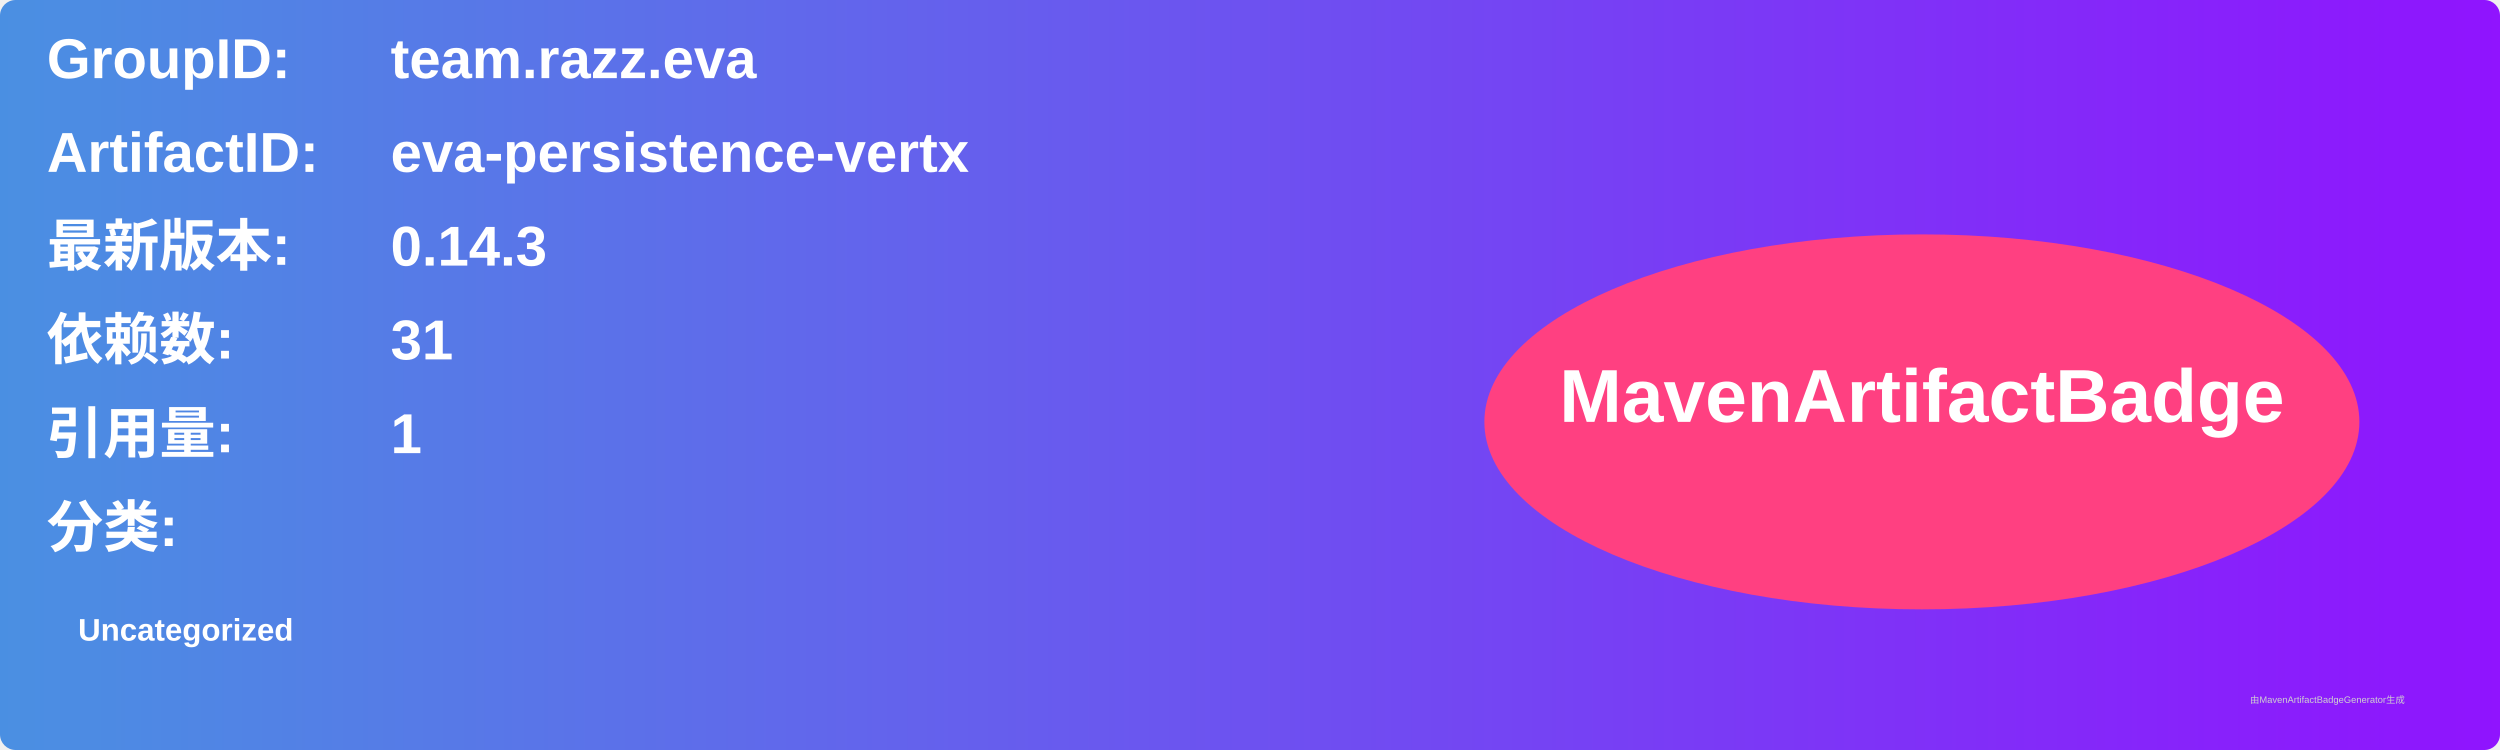
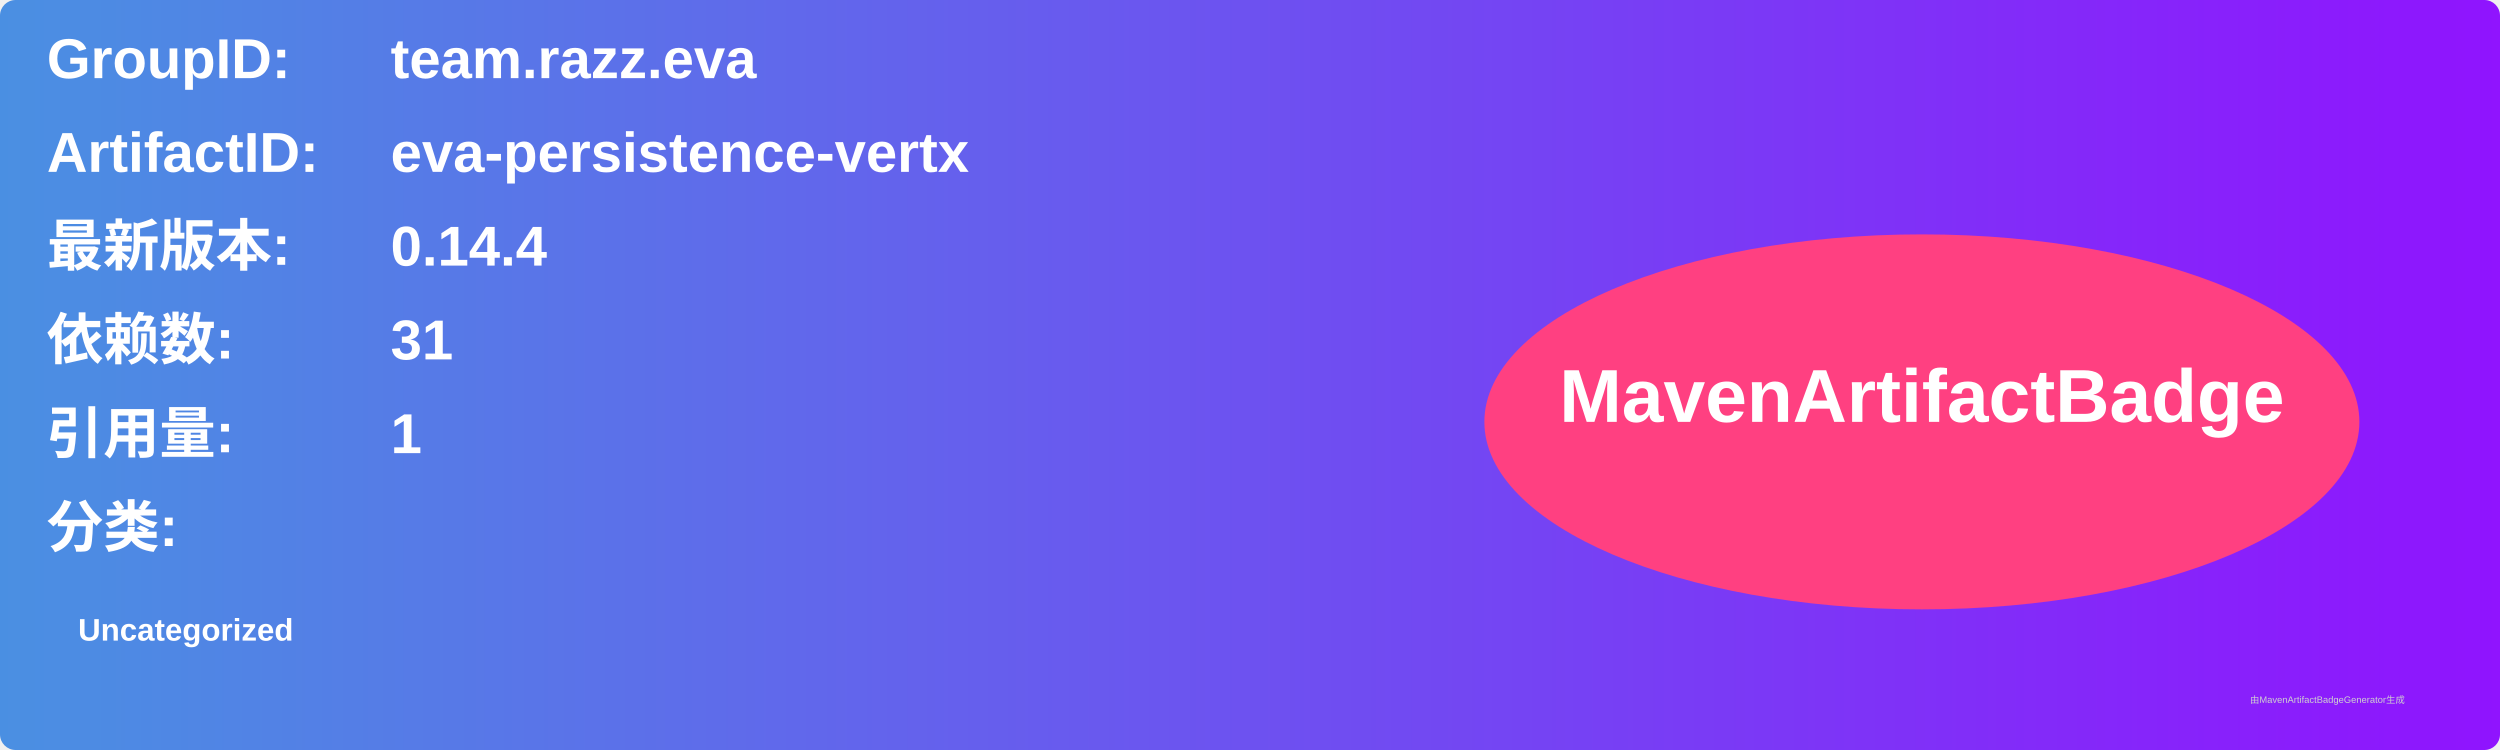
<svg xmlns="http://www.w3.org/2000/svg" width="800" height="240" viewBox="0 0 800 240">
  <linearGradient id="grad" x1="0%" y1="0%" x2="100%" y2="0%">
    <stop offset="0%" stop-color="#4a90e2" />
    <stop offset="100%" stop-color="#9013fe" />
  </linearGradient>
  <rect width="100%" height="100%" rx="5" ry="5" fill="url(#grad)" />
  <g transform="translate(15, 15)">
    <text x="0" y="10" font-family="Arial" font-size="18" fill="white" font-weight="bold" width="260">GroupID:</text>
    <text x="110" y="10" font-family="Arial" font-size="18" fill="white" font-weight="bold" width="460">team.razz.eva</text>
    <text x="0" y="40" font-family="Arial" font-size="18" fill="white" font-weight="bold" width="260">ArtifactID:</text>
    <text x="110" y="40" font-family="Arial" font-size="18" fill="white" font-weight="bold" width="460">eva-persistence-vertx</text>
    <text x="0" y="70" font-family="Arial" font-size="18" fill="white" font-weight="bold">最新版本:</text>
    <text x="110" y="70" font-family="Arial" font-size="18" fill="white" font-weight="bold">
-       <tspan font-weight="bold">0.14.3</tspan>
+       <tspan font-weight="bold">0.14.4</tspan>
    </text>
    <text x="0" y="100" font-family="Arial" font-size="18" fill="white" font-weight="bold">依赖数: </text>
    <text x="110" y="100" font-family="Arial" font-size="18" fill="white">
      <tspan font-weight="bold">31</tspan>
    </text>
    <text x="0" y="130" font-family="Arial" font-size="18" fill="white" font-weight="bold">引用量: </text>
    <text x="110" y="130" font-family="Arial" font-size="18" fill="white">
      <tspan font-weight="bold">1</tspan>
    </text>
    <text x="0" y="160" font-family="Arial" font-size="18" fill="white" font-weight="bold">分类:</text>
    <text x="10" y="190" font-family="Arial" font-size="10" fill="white">
      <tspan font-weight="bold">Uncategorized</tspan>
    </text>
    <ellipse cx="600" cy="120" rx="140" ry="60" fill="#ff4081" />
    <text x="600" y="120" text-anchor="middle" font-family="Arial" font-size="24" fill="white" font-weight="bold">MavenArtifactBadge</text>
  </g>
  <text x="720" y="225" font-family="Arial" font-size="3" fill="#d0d0d0">由MavenArtifactBadgeGenerator生成</text>
</svg>
